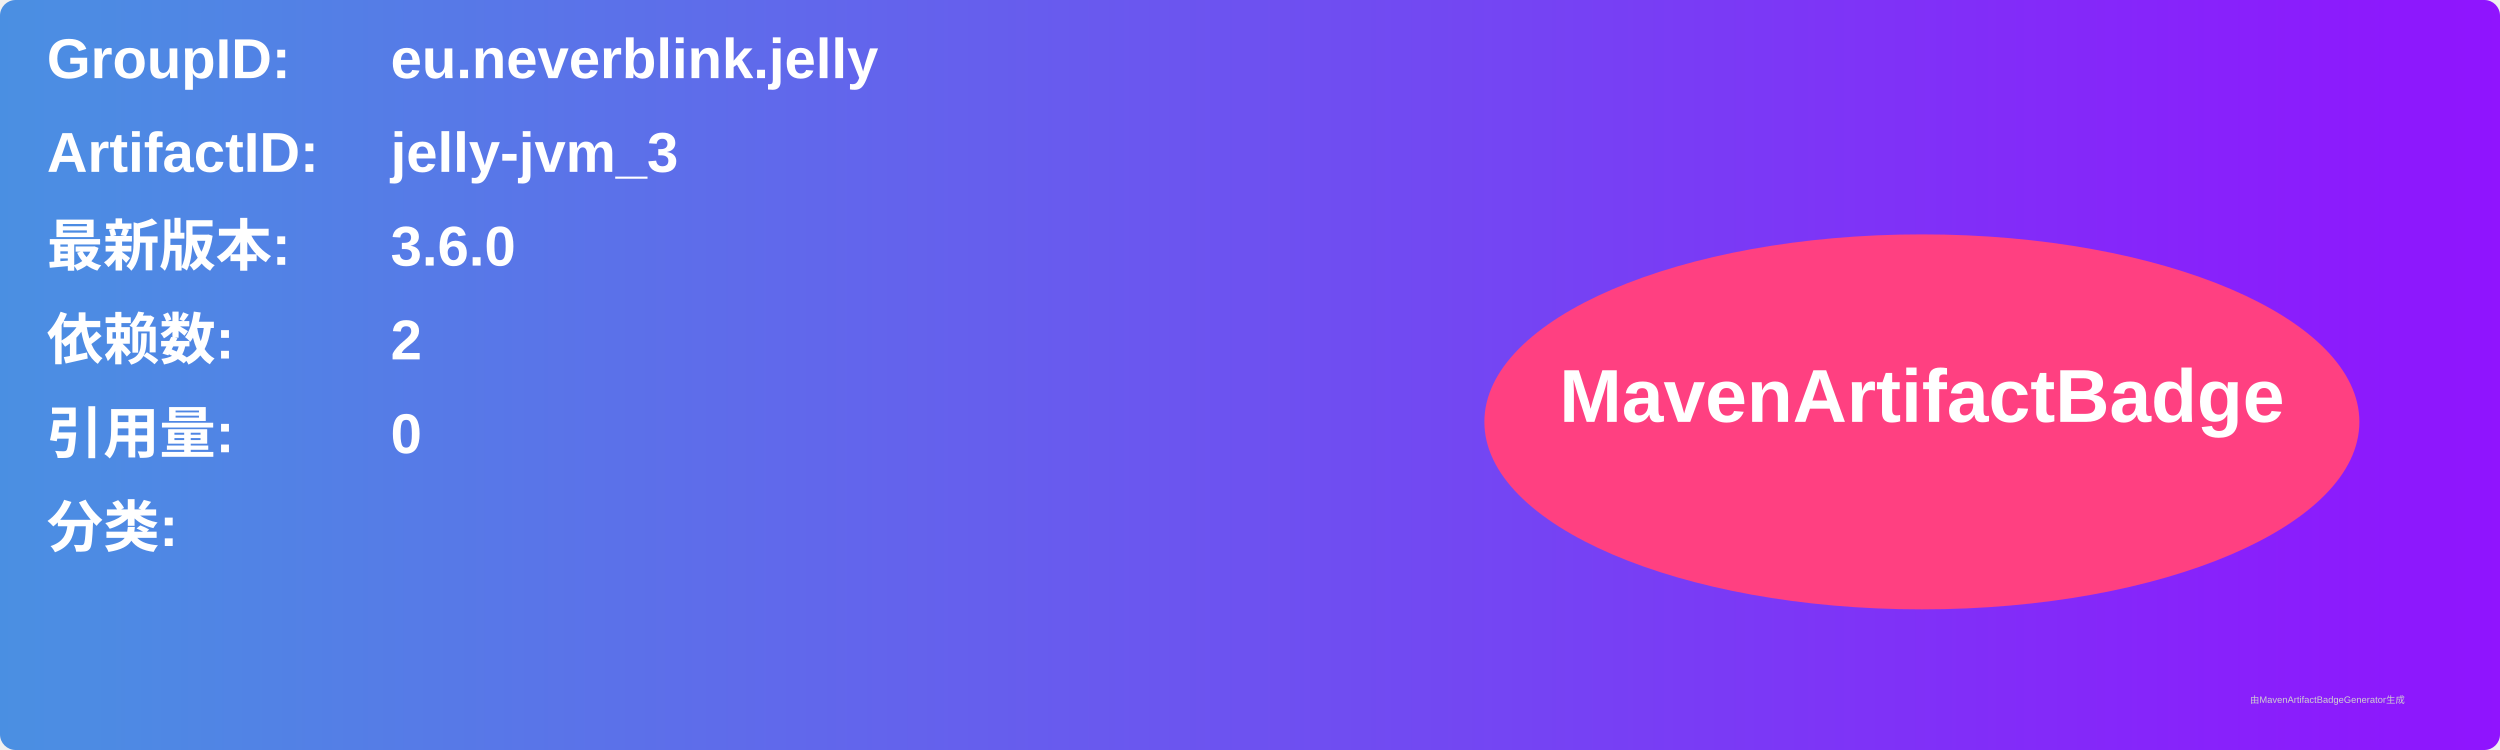
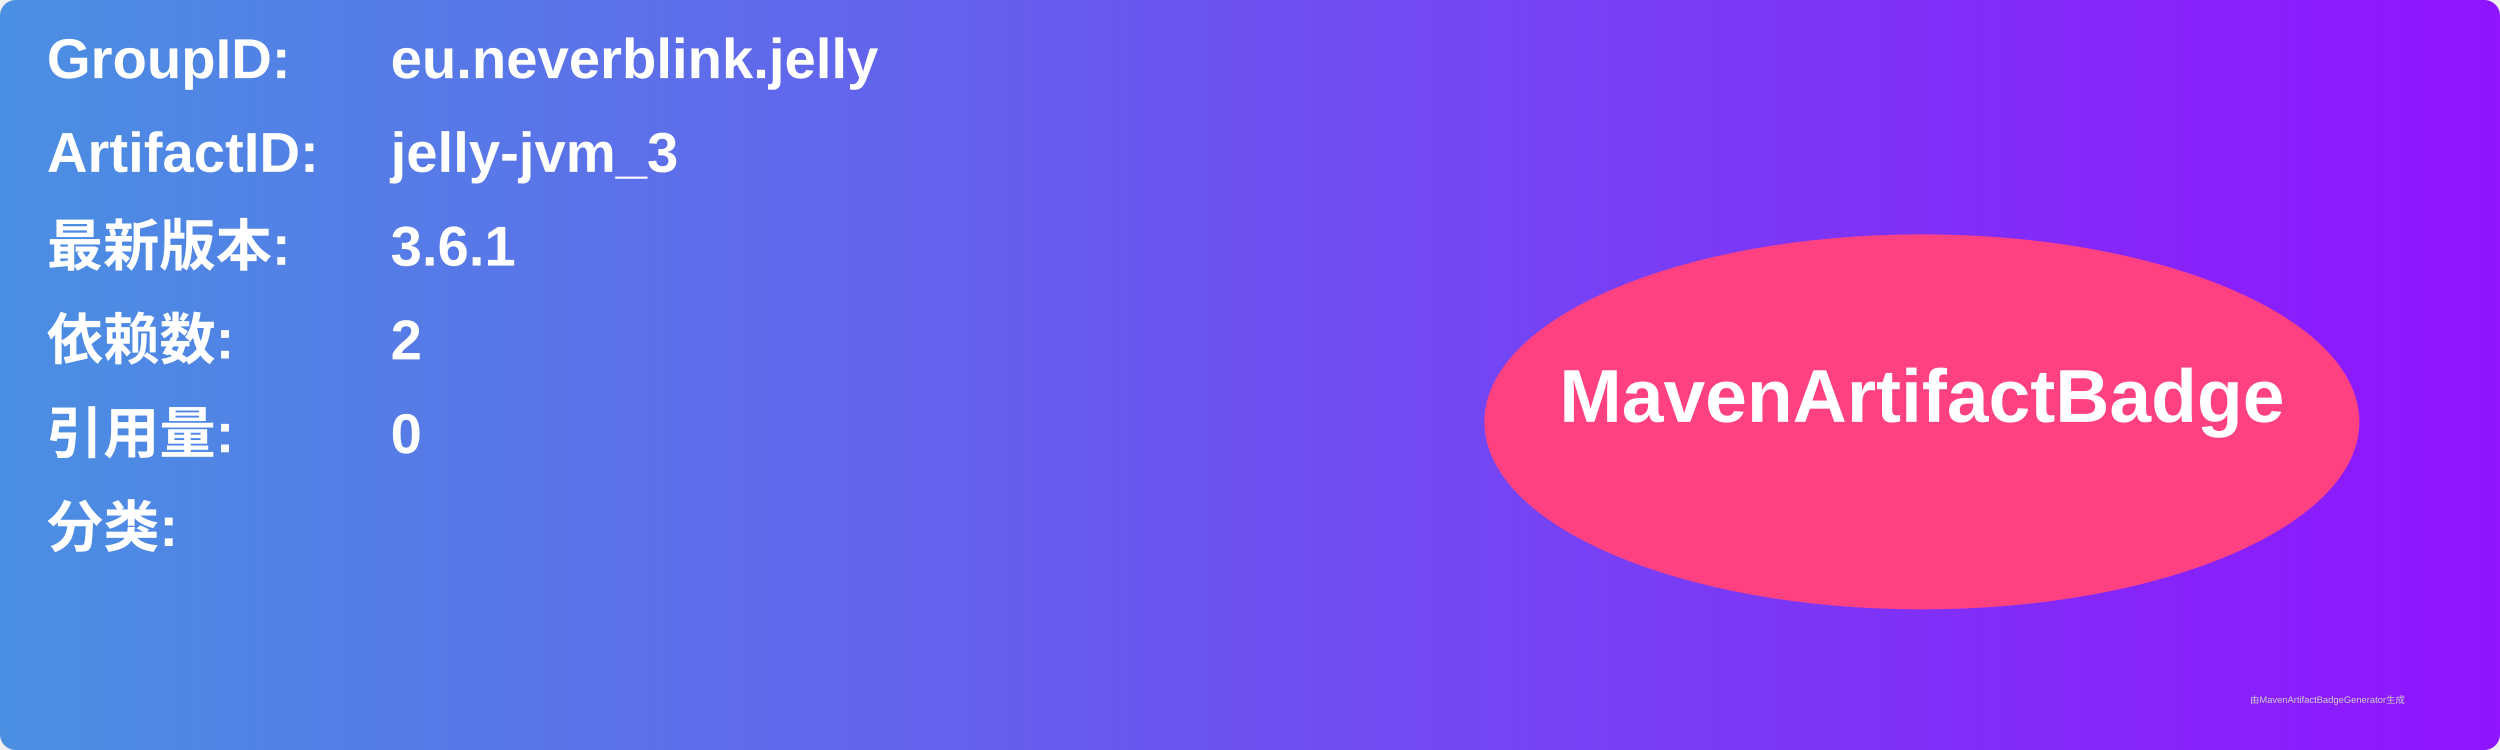
<svg xmlns="http://www.w3.org/2000/svg" width="800" height="240" viewBox="0 0 800 240">
  <linearGradient id="grad" x1="0%" y1="0%" x2="100%" y2="0%">
    <stop offset="0%" stop-color="#4a90e2" />
    <stop offset="100%" stop-color="#9013fe" />
  </linearGradient>
  <rect width="100%" height="100%" rx="5" ry="5" fill="url(#grad)" />
  <g transform="translate(15, 15)">
    <text x="0" y="10" font-family="Arial" font-size="18" fill="white" font-weight="bold" width="260">GroupID:</text>
    <text x="110" y="10" font-family="Arial" font-size="18" fill="white" font-weight="bold" width="460">eu.neverblink.jelly</text>
    <text x="0" y="40" font-family="Arial" font-size="18" fill="white" font-weight="bold" width="260">ArtifactID:</text>
    <text x="110" y="40" font-family="Arial" font-size="18" fill="white" font-weight="bold" width="460">jelly-jvm_3</text>
    <text x="0" y="70" font-family="Arial" font-size="18" fill="white" font-weight="bold">最新版本:</text>
    <text x="110" y="70" font-family="Arial" font-size="18" fill="white" font-weight="bold">
-       <tspan font-weight="bold">3.6.0</tspan>
+       <tspan font-weight="bold">3.6.1</tspan>
    </text>
    <text x="0" y="100" font-family="Arial" font-size="18" fill="white" font-weight="bold">依赖数: </text>
    <text x="110" y="100" font-family="Arial" font-size="18" fill="white">
      <tspan font-weight="bold">2</tspan>
    </text>
    <text x="0" y="130" font-family="Arial" font-size="18" fill="white" font-weight="bold">引用量: </text>
    <text x="110" y="130" font-family="Arial" font-size="18" fill="white">
      <tspan font-weight="bold">0</tspan>
    </text>
    <text x="0" y="160" font-family="Arial" font-size="18" fill="white" font-weight="bold">分类:</text>
    <text x="10" y="190" font-family="Arial" font-size="10" fill="white">
      <tspan font-weight="bold" />
    </text>
    <ellipse cx="600" cy="120" rx="140" ry="60" fill="#ff4081" />
    <text x="600" y="120" text-anchor="middle" font-family="Arial" font-size="24" fill="white" font-weight="bold">MavenArtifactBadge</text>
  </g>
  <text x="720" y="225" font-family="Arial" font-size="3" fill="#d0d0d0">由MavenArtifactBadgeGenerator生成</text>
</svg>
